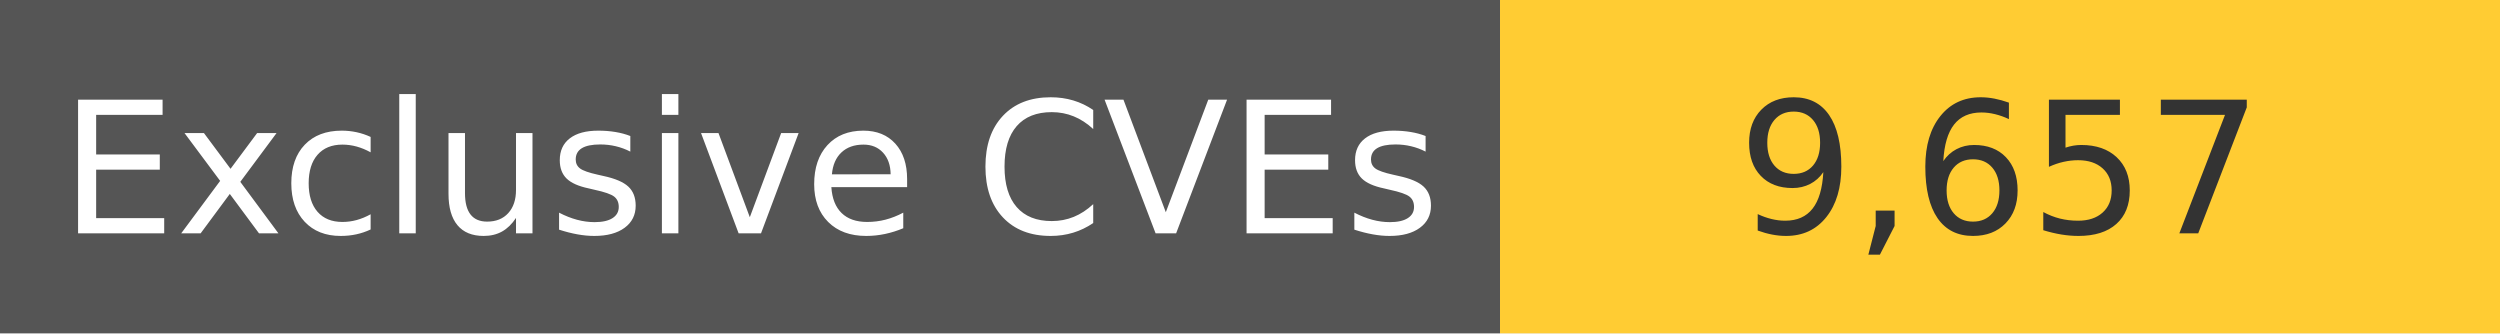
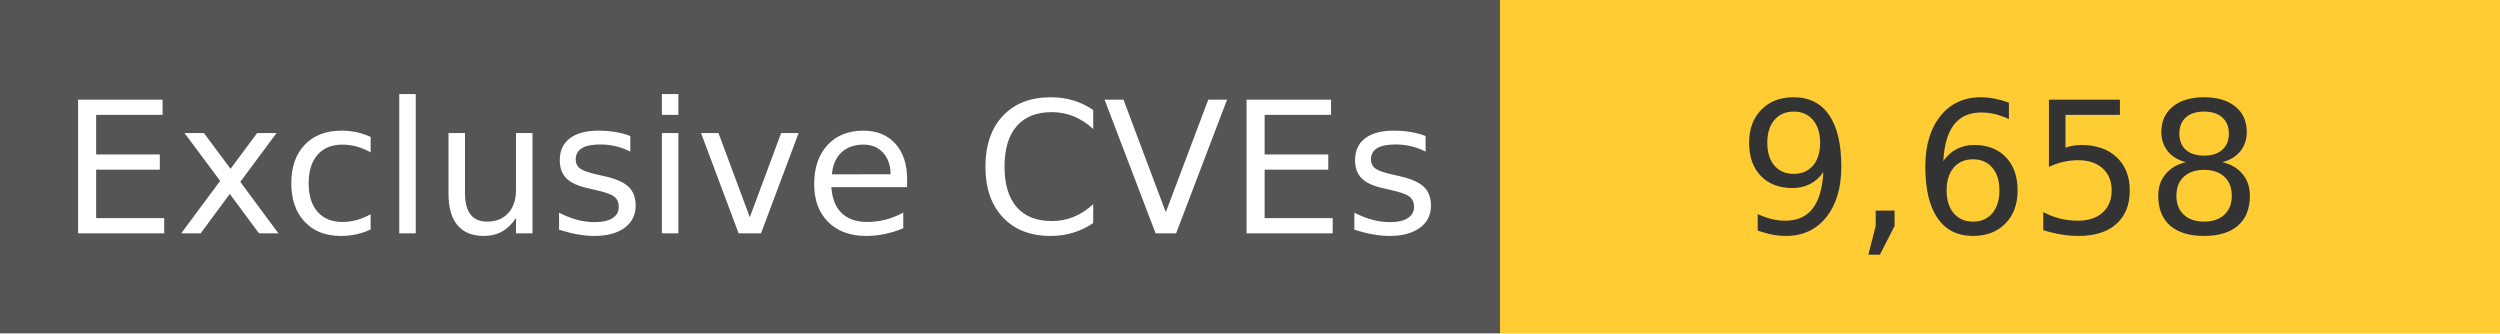
<svg xmlns="http://www.w3.org/2000/svg" width="150" height="20" role="img">
  <linearGradient id="s" x2="0" y2="100%">
    <stop offset="0" stop-color="#bbb" stop-opacity=".1" />
    <stop offset="1" stop-opacity=".1" />
  </linearGradient>
  <g>
    <rect width="90" height="20" fill="#555" />
    <rect x="90" width="267" height="20" fill="#ffcc33" />
  </g>
  <g fill="#fff" text-anchor="middle" font-family="Verdana,Geneva,DejaVu Sans,sans-serif" text-rendering="geometricPrecision" font-size="110">
    <text x="450" y="140" transform="scale(.1)" fill="#fff">
            Exclusive CVEs
        </text>
    <text x="1200" y="140" transform="scale(.1)" fill="#333">
-             9,657
+             9,658
        </text>
  </g>
</svg>
